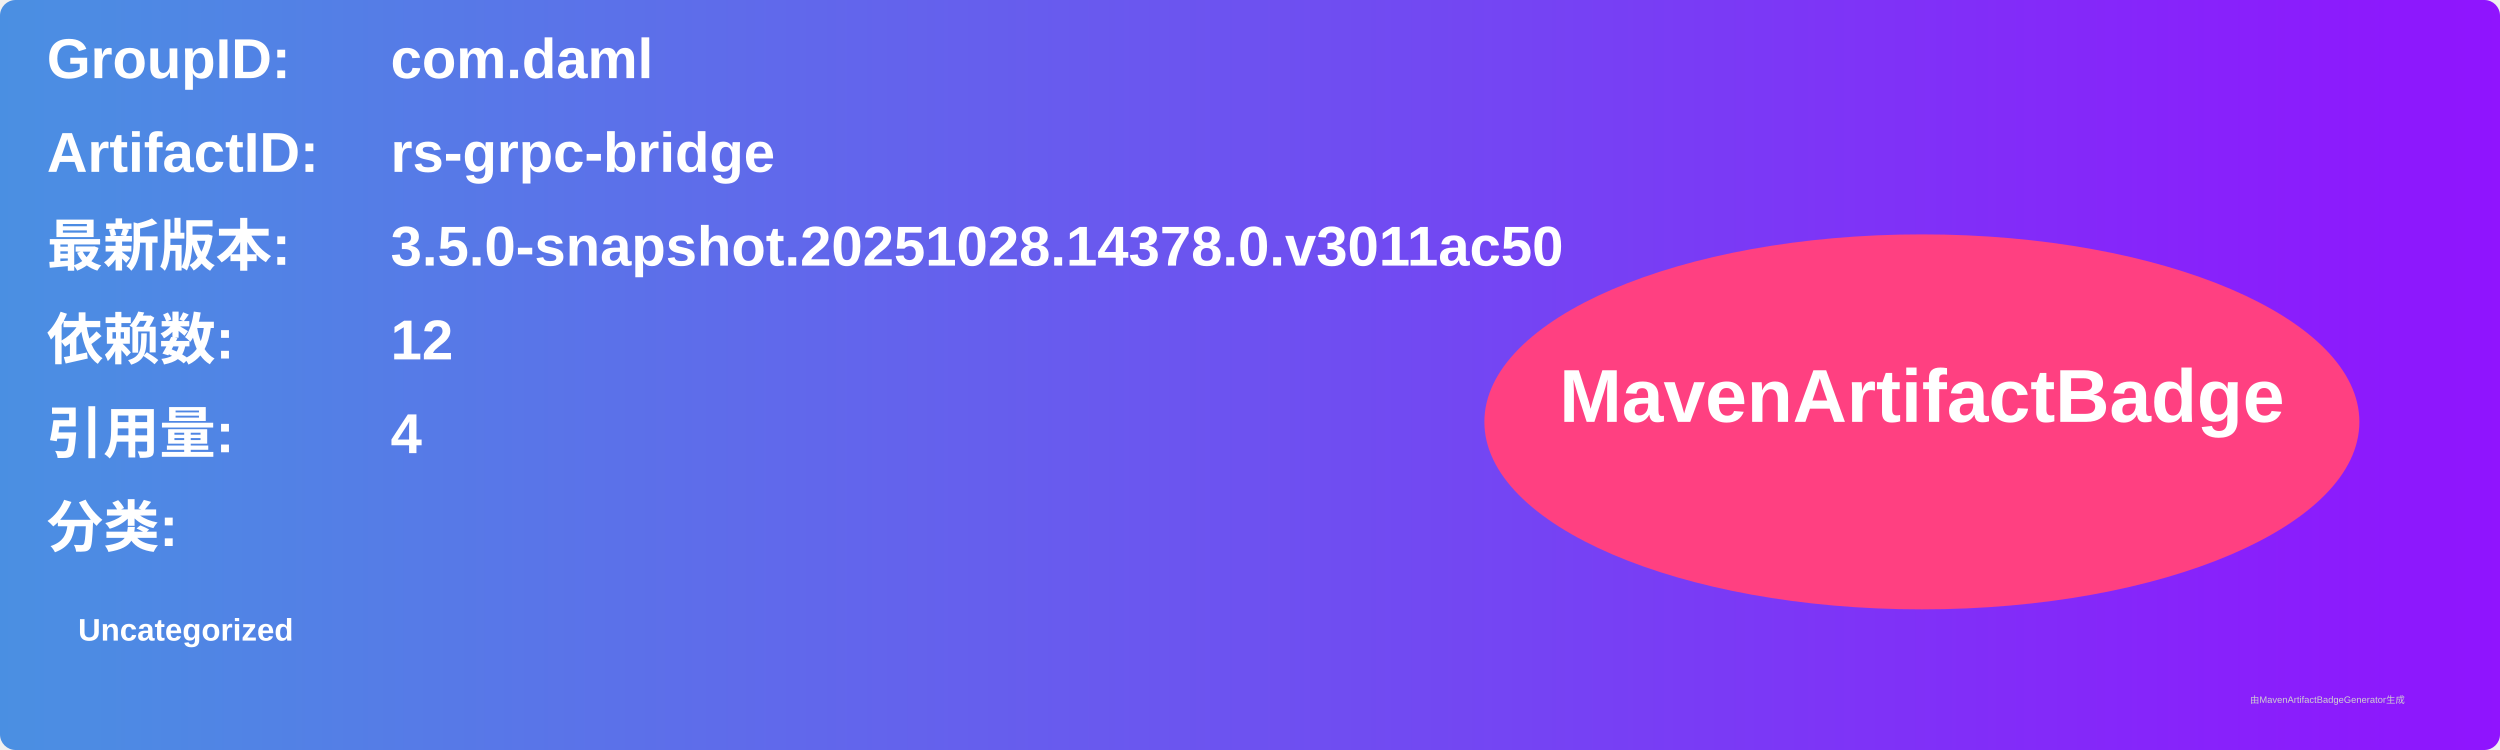
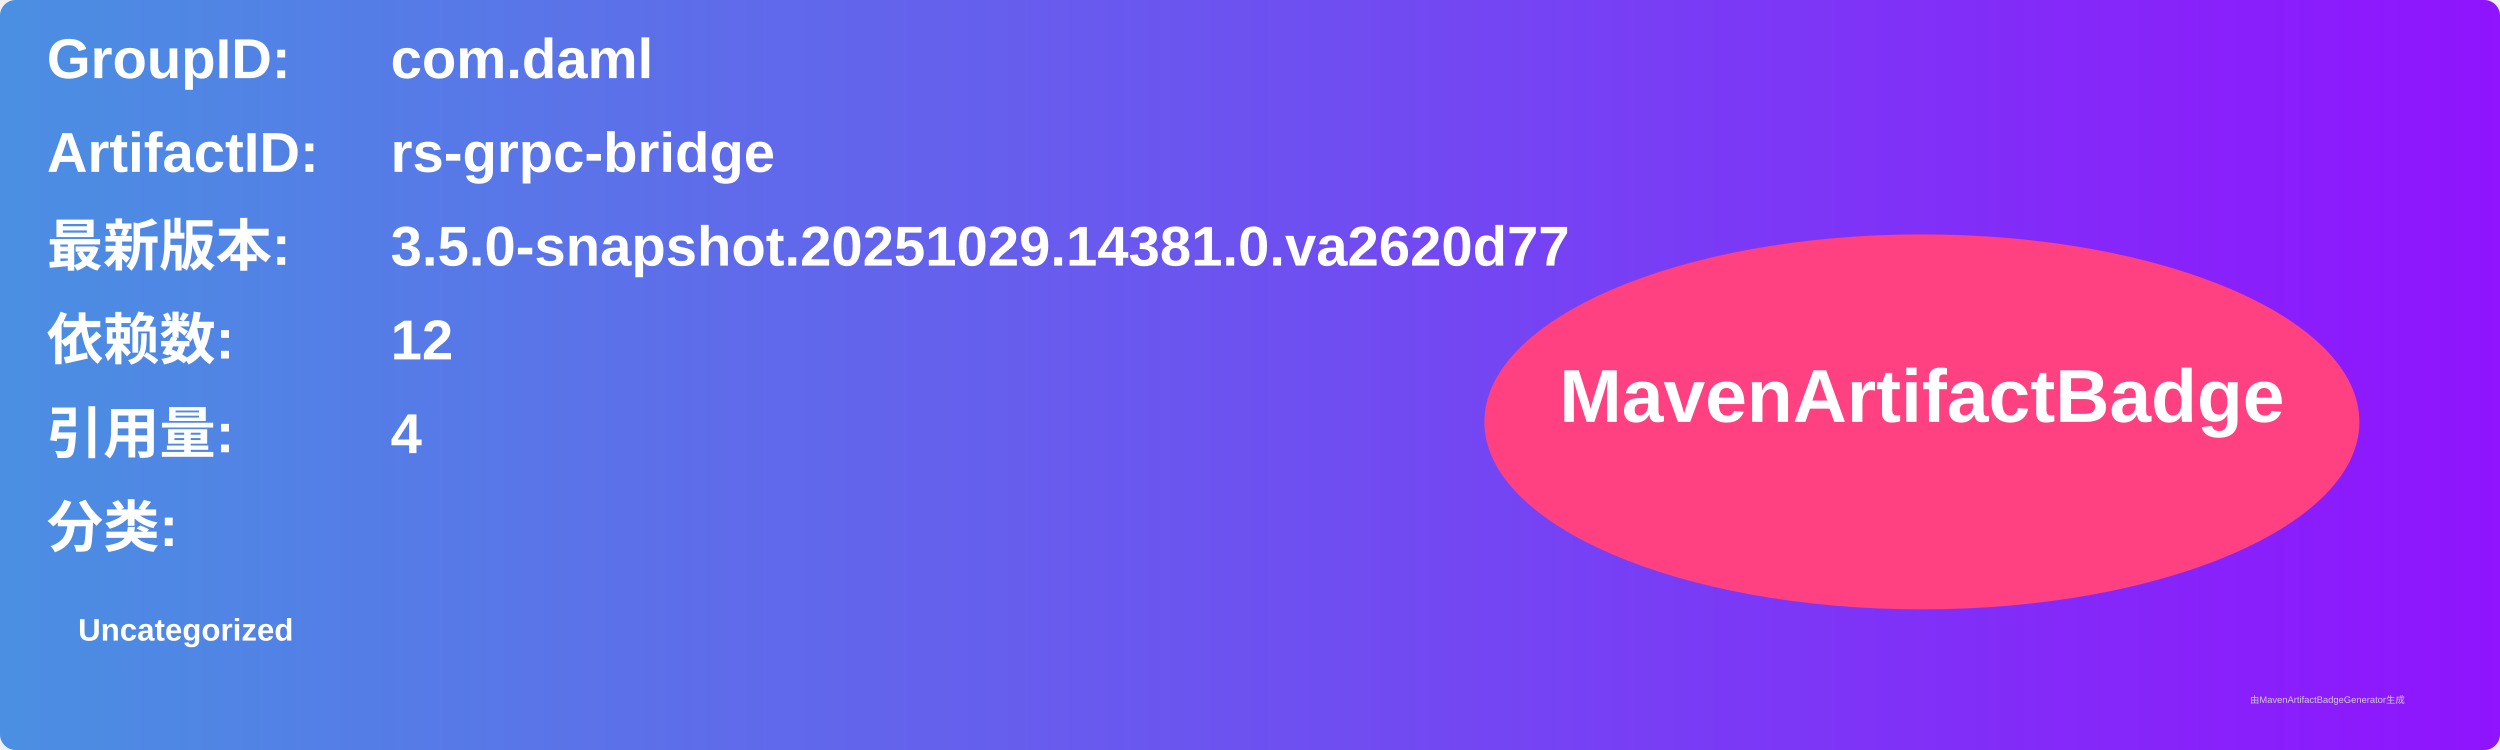
<svg xmlns="http://www.w3.org/2000/svg" width="800" height="240" viewBox="0 0 800 240">
  <linearGradient id="grad" x1="0%" y1="0%" x2="100%" y2="0%">
    <stop offset="0%" stop-color="#4a90e2" />
    <stop offset="100%" stop-color="#9013fe" />
  </linearGradient>
  <rect width="100%" height="100%" rx="5" ry="5" fill="url(#grad)" />
  <g transform="translate(15, 15)">
    <text x="0" y="10" font-family="Arial" font-size="18" fill="white" font-weight="bold" width="260">GroupID:</text>
    <text x="110" y="10" font-family="Arial" font-size="18" fill="white" font-weight="bold" width="460">com.daml</text>
    <text x="0" y="40" font-family="Arial" font-size="18" fill="white" font-weight="bold" width="260">ArtifactID:</text>
    <text x="110" y="40" font-family="Arial" font-size="18" fill="white" font-weight="bold" width="460">rs-grpc-bridge</text>
    <text x="0" y="70" font-family="Arial" font-size="18" fill="white" font-weight="bold">最新版本:</text>
    <text x="110" y="70" font-family="Arial" font-size="18" fill="white" font-weight="bold">
-       <tspan font-weight="bold">3.5.0-snapshot.20251028.14378.0.v3011ac50</tspan>
+       <tspan font-weight="bold">3.5.0-snapshot.20251029.14381.0.va2620d77</tspan>
    </text>
    <text x="0" y="100" font-family="Arial" font-size="18" fill="white" font-weight="bold">依赖数: </text>
    <text x="110" y="100" font-family="Arial" font-size="18" fill="white">
      <tspan font-weight="bold">12</tspan>
    </text>
    <text x="0" y="130" font-family="Arial" font-size="18" fill="white" font-weight="bold">引用量: </text>
    <text x="110" y="130" font-family="Arial" font-size="18" fill="white">
      <tspan font-weight="bold">4</tspan>
    </text>
    <text x="0" y="160" font-family="Arial" font-size="18" fill="white" font-weight="bold">分类:</text>
    <text x="10" y="190" font-family="Arial" font-size="10" fill="white">
      <tspan font-weight="bold">Uncategorized</tspan>
    </text>
    <ellipse cx="600" cy="120" rx="140" ry="60" fill="#ff4081" />
    <text x="600" y="120" text-anchor="middle" font-family="Arial" font-size="24" fill="white" font-weight="bold">MavenArtifactBadge</text>
  </g>
  <text x="720" y="225" font-family="Arial" font-size="3" fill="#d0d0d0">由MavenArtifactBadgeGenerator生成</text>
</svg>
